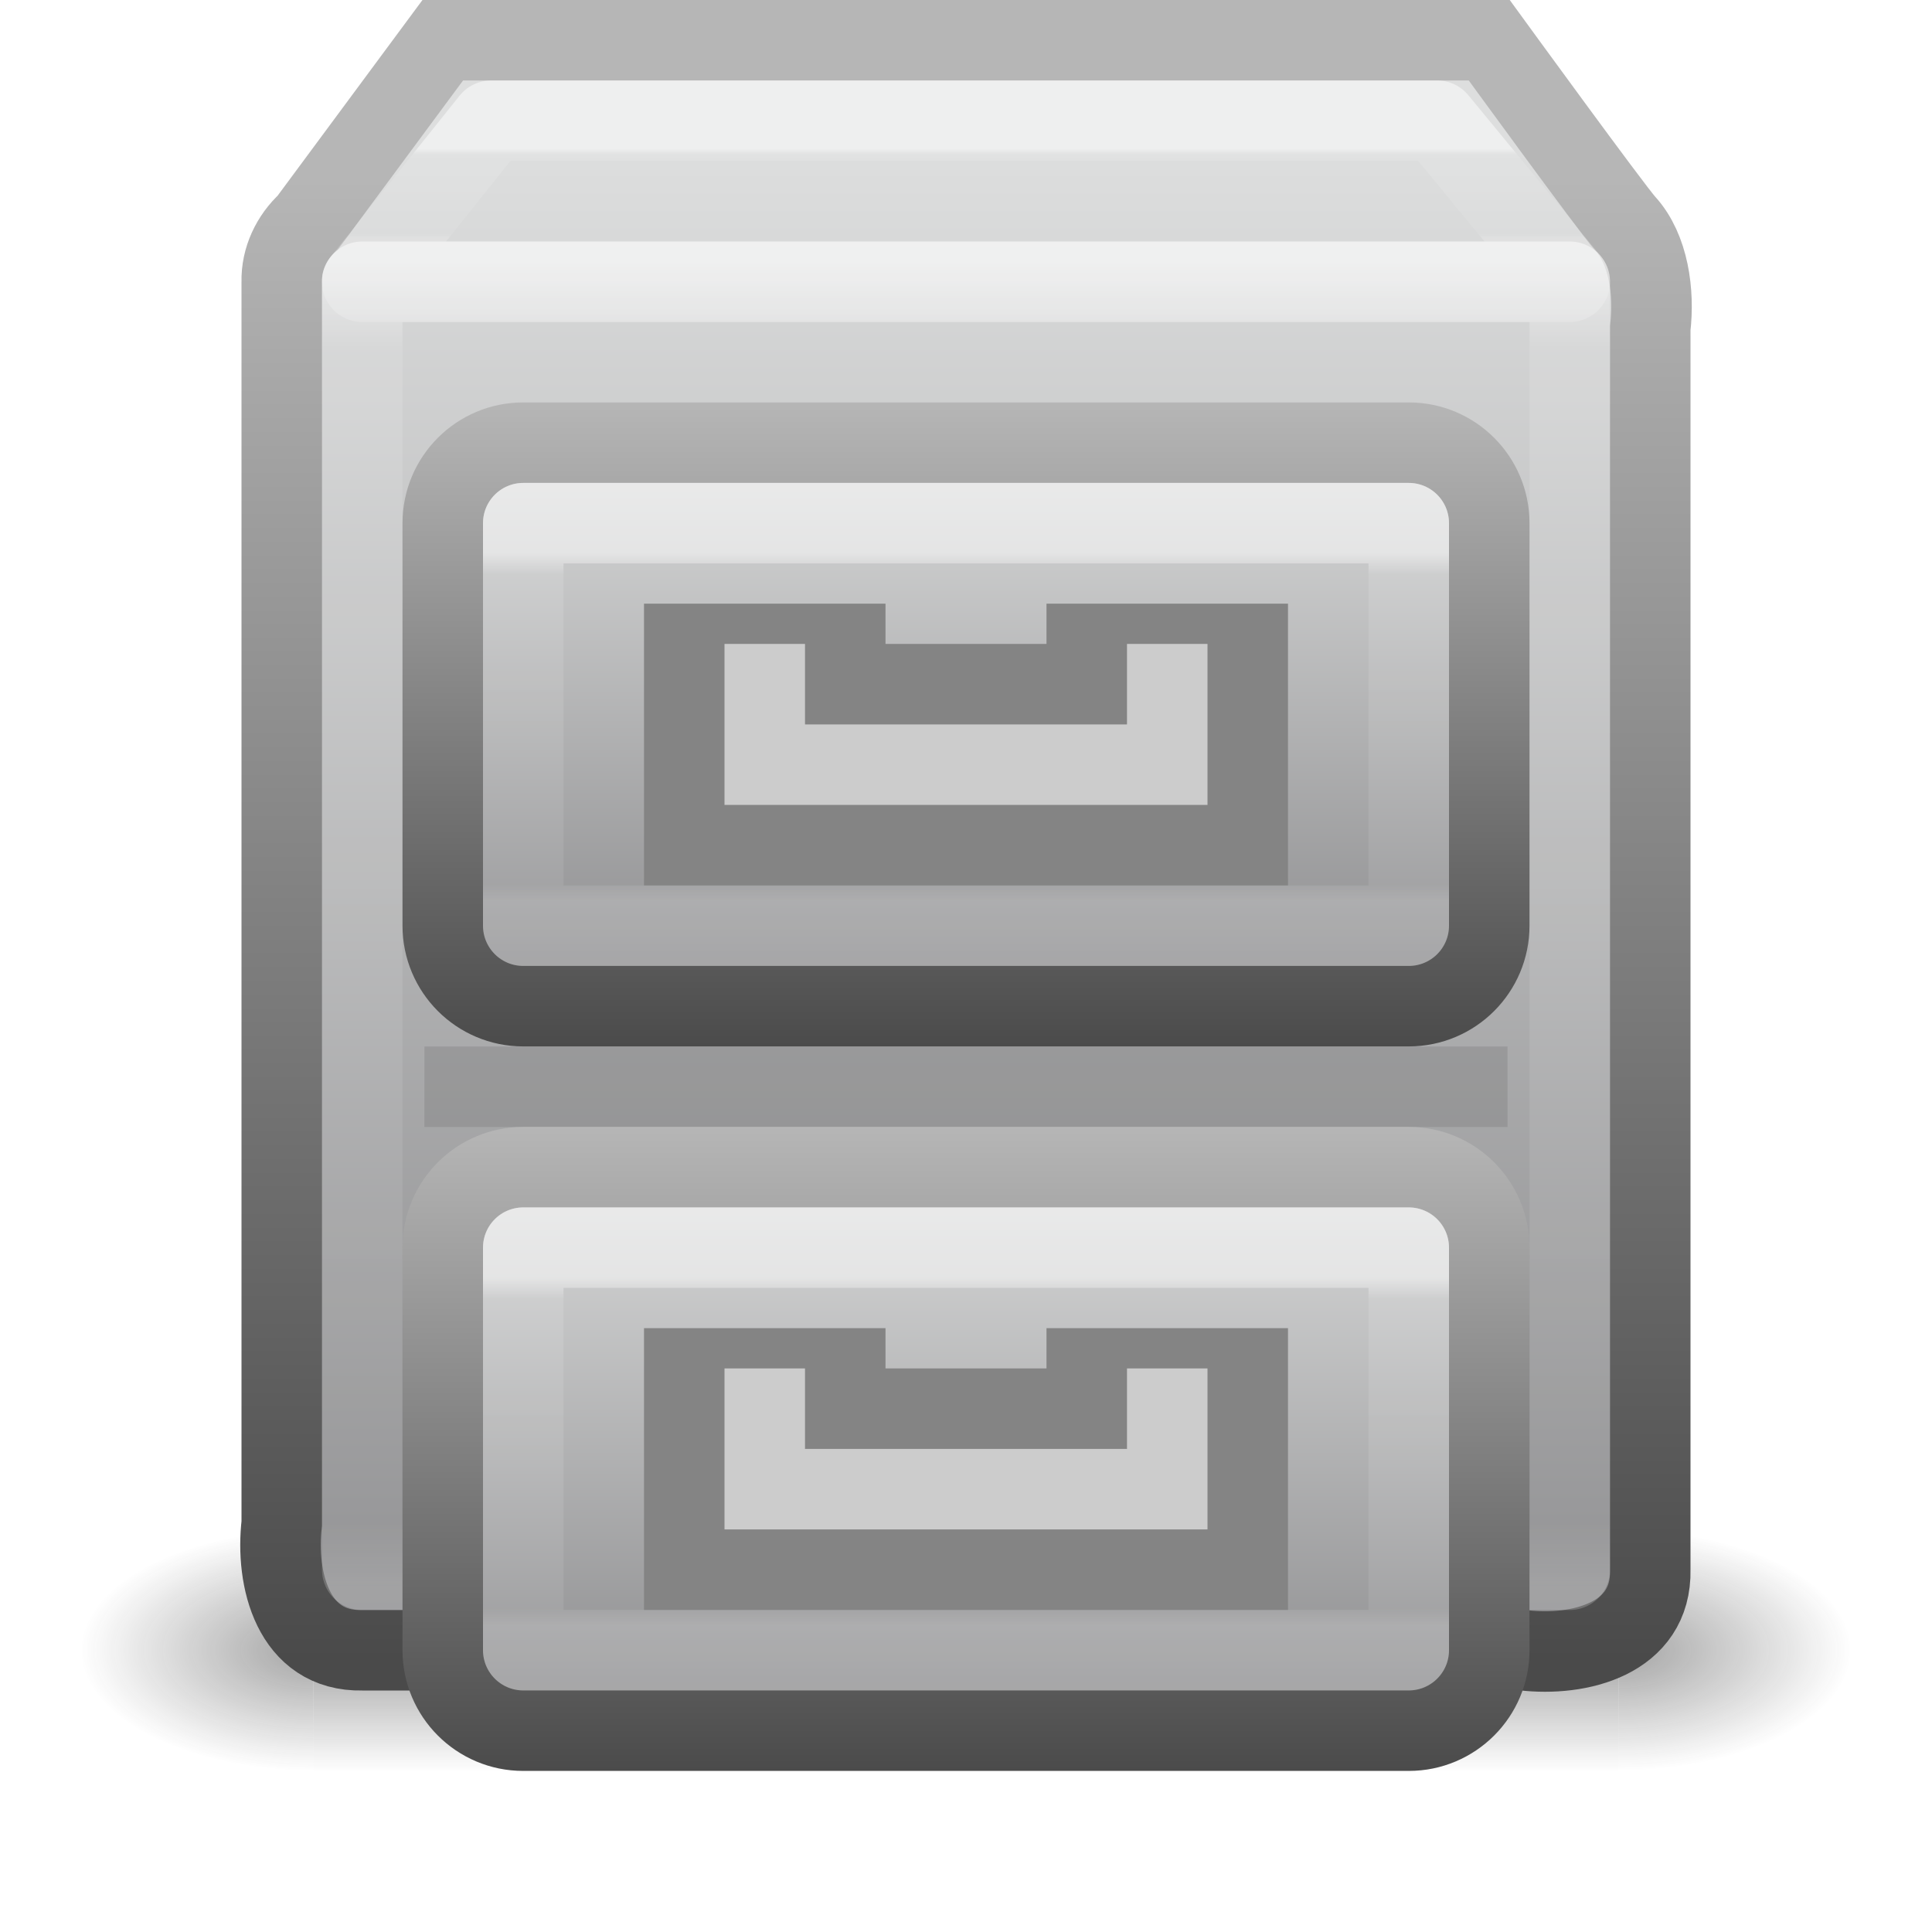
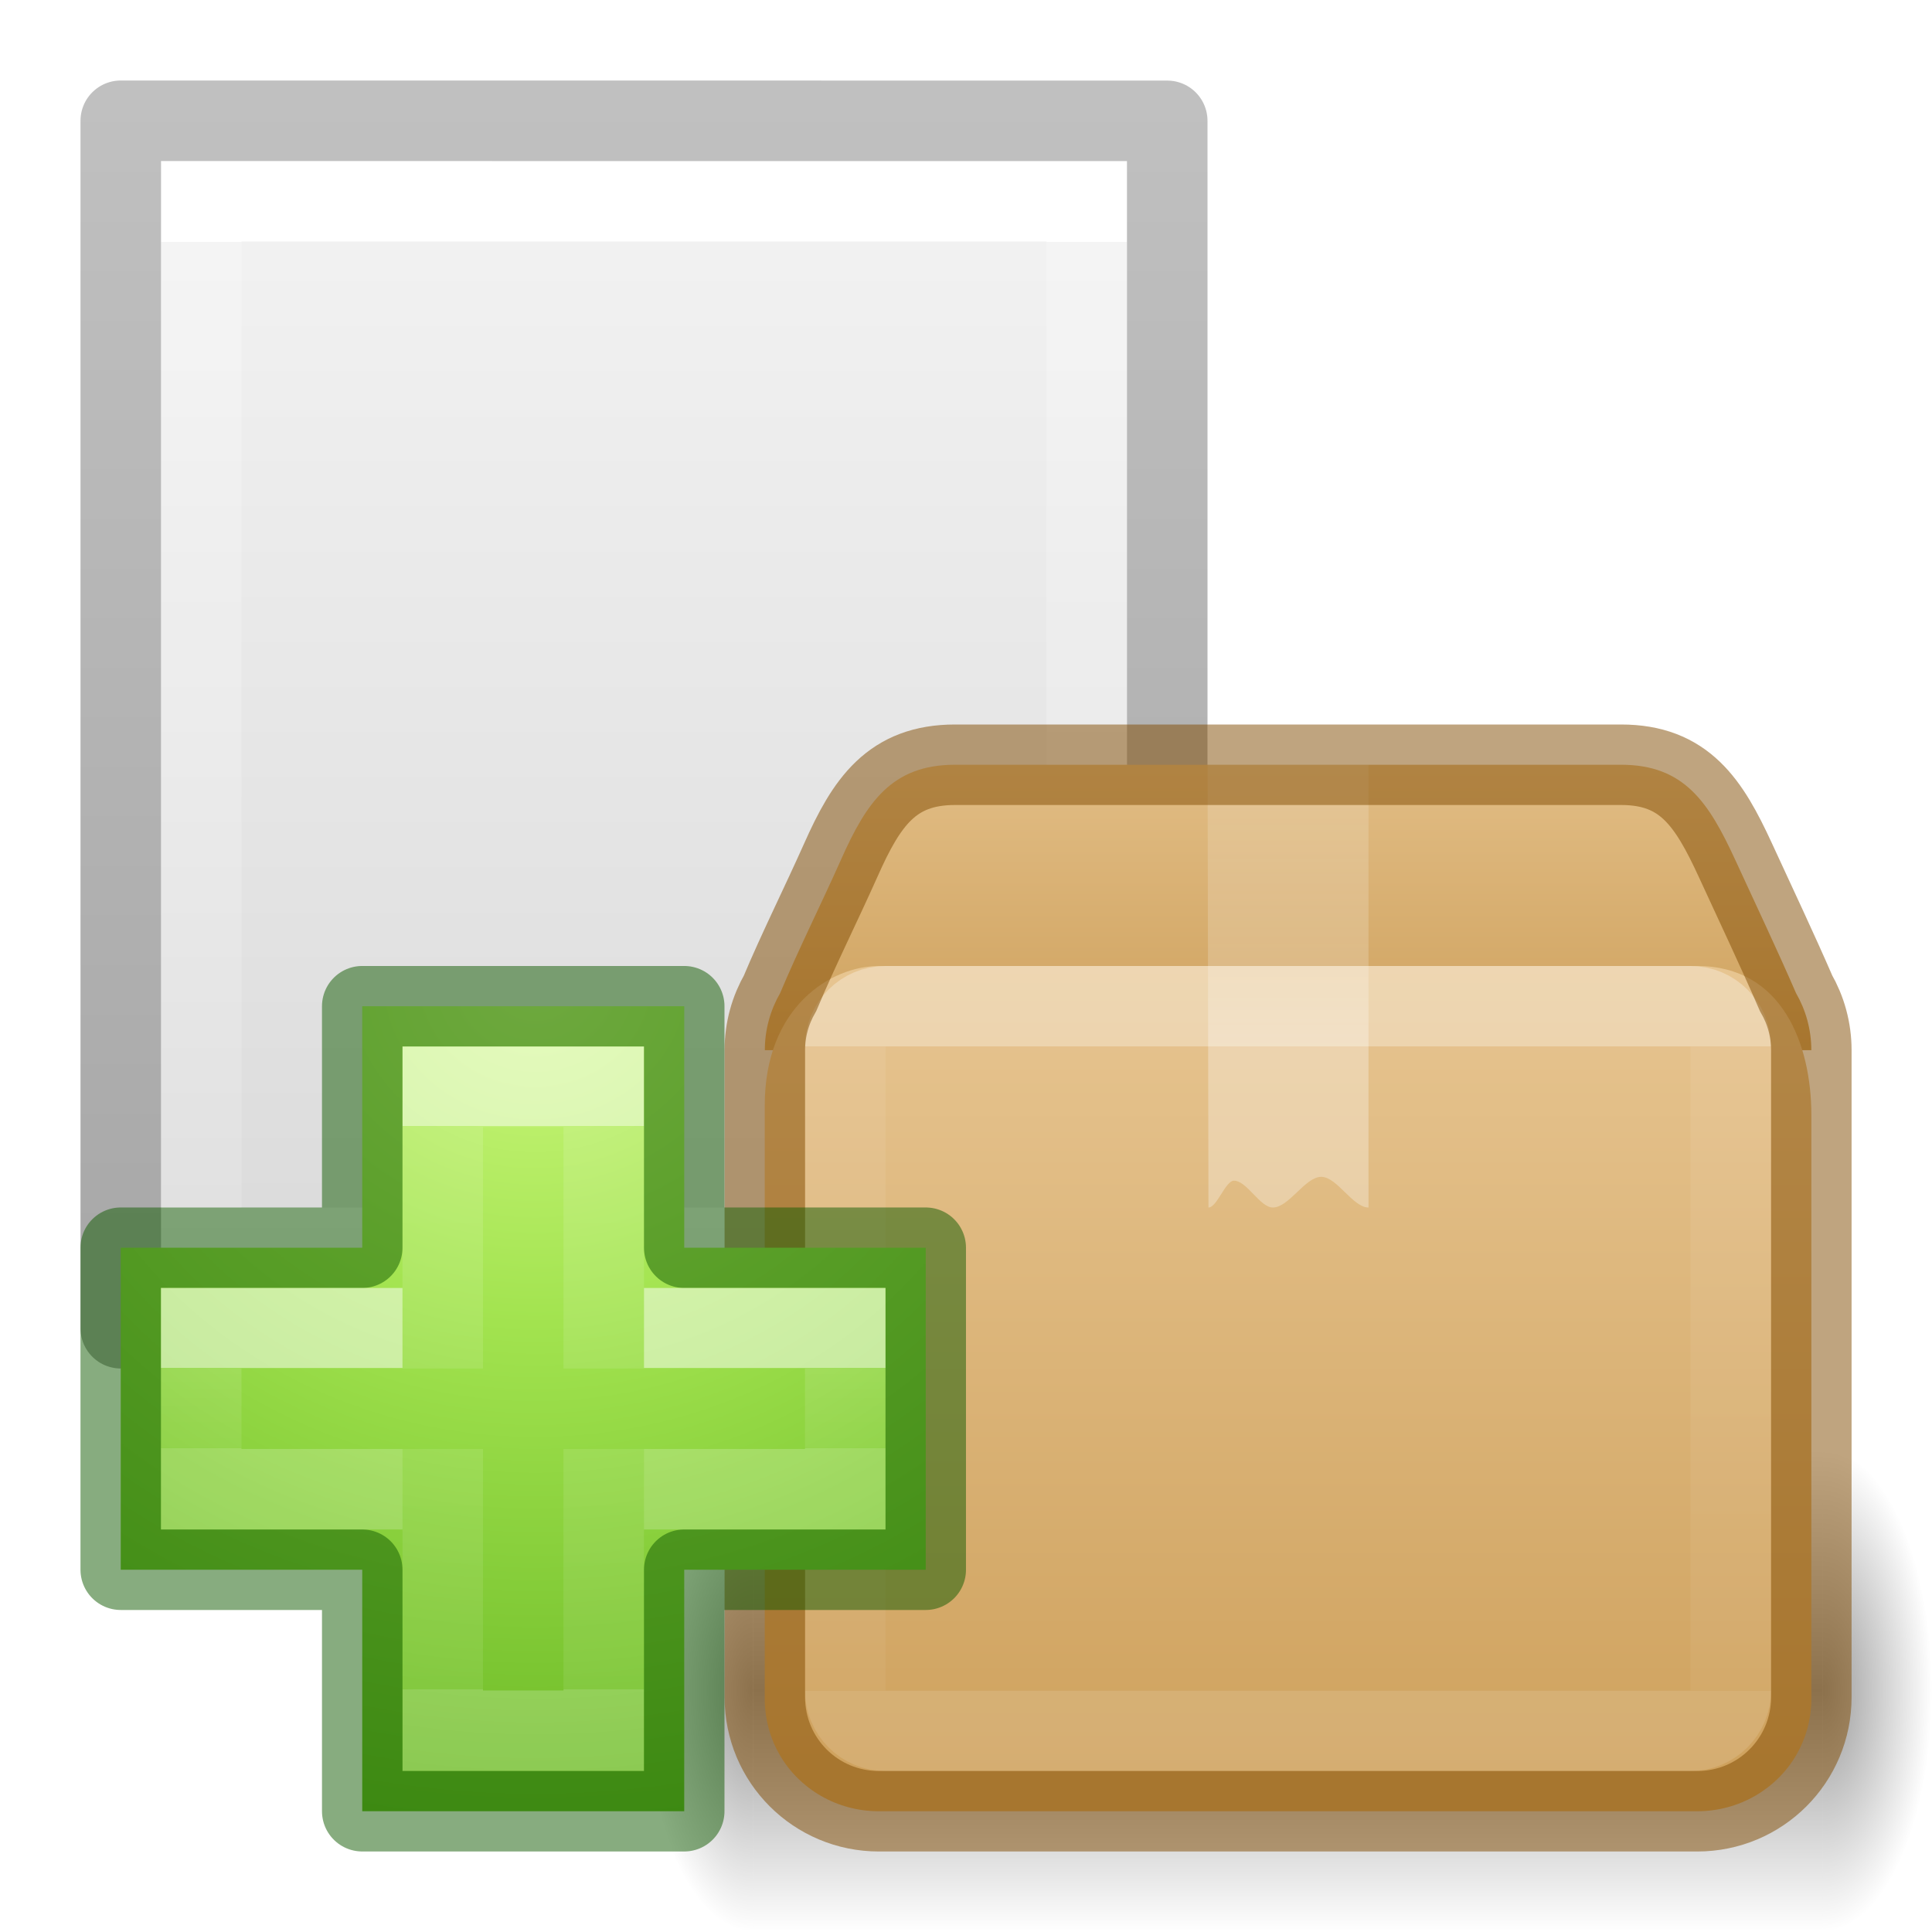
- <svg xmlns="http://www.w3.org/2000/svg" xmlns:xlink="http://www.w3.org/1999/xlink" version="1.1" width="24" height="24" id="svg4449">
-   <defs id="defs4451">
-     <linearGradient id="linearGradient4720">
-       <stop id="stop4722" style="stop-color:#868688;stop-opacity:1" offset="0" />
-       <stop id="stop4724" style="stop-color:#dddede;stop-opacity:1" offset="1" />
+ <svg xmlns="http://www.w3.org/2000/svg" xmlns:xlink="http://www.w3.org/1999/xlink" width="24" height="24" id="svg2" version="1.0">
+   <defs id="defs4">
+     <linearGradient id="linearGradient6222">
+       <stop id="stop6224" offset="0" style="stop-color:#000000;stop-opacity:1;" />
+       <stop id="stop6226" offset="1" style="stop-color:#000000;stop-opacity:0;" />
    </linearGradient>
-     <linearGradient id="linearGradient4714">
-       <stop id="stop4716" style="stop-color:#b6b6b6;stop-opacity:1" offset="0" />
-       <stop id="stop4718" style="stop-color:#4a4a4a;stop-opacity:1" offset="1" />
+     <linearGradient id="linearGradient2264">
+       <stop id="stop3244-gr" style="stop-color:#cdf87e;stop-opacity:1" offset="0" />
+       <stop id="stop3246-gr" style="stop-color:#a2e34f;stop-opacity:1" offset="0.262" />
+       <stop id="stop3248-gr" style="stop-color:#68b723;stop-opacity:1" offset="0.661" />
+       <stop id="stop3250-gr" style="stop-color:#1d7e0d;stop-opacity:1" offset="1" />
    </linearGradient>
-     <linearGradient id="linearGradient3702-501-757-979">
-       <stop id="stop3091" style="stop-color:#181818;stop-opacity:0" offset="0" />
-       <stop id="stop3093" style="stop-color:#181818;stop-opacity:1" offset="0.5" />
-       <stop id="stop3095" style="stop-color:#181818;stop-opacity:0" offset="1" />
+     <linearGradient x1="25.132" y1="0.985" x2="25.132" y2="47.013" id="linearGradient3806" xlink:href="#linearGradient3600" gradientUnits="userSpaceOnUse" gradientTransform="matrix(0.2857136,0,0,0.304197,1.142873,0.2326048)" />
+     <linearGradient id="linearGradient3600">
+       <stop id="stop3602" style="stop-color:#f4f4f4;stop-opacity:1" offset="0" />
+       <stop id="stop3604" style="stop-color:#dbdbdb;stop-opacity:1" offset="1" />
    </linearGradient>
-     <linearGradient id="linearGradient3688-464-309-276">
-       <stop id="stop3085" style="stop-color:#181818;stop-opacity:1" offset="0" />
-       <stop id="stop3087" style="stop-color:#181818;stop-opacity:0" offset="1" />
+     <linearGradient x1="24" y1="6.923" x2="24" y2="41.077" id="linearGradient3988" xlink:href="#linearGradient3977" gradientUnits="userSpaceOnUse" gradientTransform="matrix(0.2432432,0,0,0.3513513,2.162164,-0.432428)" />
+     <linearGradient id="linearGradient3977">
+       <stop id="stop3979" style="stop-color:#ffffff;stop-opacity:1" offset="0" />
+       <stop id="stop3981" style="stop-color:#ffffff;stop-opacity:0.235" offset="0" />
+       <stop id="stop3983" style="stop-color:#ffffff;stop-opacity:0.157" offset="1" />
+       <stop id="stop3985" style="stop-color:#ffffff;stop-opacity:0.392" offset="1" />
    </linearGradient>
-     <linearGradient id="linearGradient3688-166-749-49">
-       <stop id="stop3079" style="stop-color:#181818;stop-opacity:1" offset="0" />
-       <stop id="stop3081" style="stop-color:#181818;stop-opacity:0" offset="1" />
+     <linearGradient x1="-51.786" y1="50.786" x2="-51.786" y2="2.906" id="linearGradient3019" xlink:href="#linearGradient3104-9" gradientUnits="userSpaceOnUse" gradientTransform="matrix(0.2537859,0,0,0.3050187,19.12898,-0.685477)" />
+     <linearGradient id="linearGradient3104-9">
+       <stop id="stop3106-5" style="stop-color:#000000;stop-opacity:0.34" offset="0" />
+       <stop id="stop3108-5" style="stop-color:#000000;stop-opacity:0.247" offset="1" />
    </linearGradient>
-     <linearGradient id="linearGradient3924-742">
-       <stop id="stop3115" style="stop-color:#ffffff;stop-opacity:1" offset="0" />
-       <stop id="stop3117" style="stop-color:#ffffff;stop-opacity:0.235" offset="0.063" />
-       <stop id="stop3119" style="stop-color:#ffffff;stop-opacity:0.157" offset="0.951" />
-       <stop id="stop3121" style="stop-color:#ffffff;stop-opacity:0.392" offset="1" />
+     <radialGradient cx="5" cy="41.5" fx="5" fy="41.5" gradientTransform="matrix(0.2719694,0,0,0.6,-5.215927,-73.9)" gradientUnits="userSpaceOnUse" xlink:href="#linearGradient6222" id="i-6-9-7-8-9" r="5" />
+     <linearGradient xlink:href="#h" id="linearGradient121754" gradientUnits="userSpaceOnUse" gradientTransform="matrix(0.5777446,0,0,0.5454562,-3.076946,26.90875)" x1="17.554" y1="46" x2="17.554" y2="35" />
+     <linearGradient id="h">
+       <stop offset="0" stop-opacity="0" id="stop54" />
+       <stop offset=".5" id="stop56" />
+       <stop offset="1" stop-opacity="0" id="stop58" />
    </linearGradient>
-     <radialGradient cx="4.993" cy="43.5" r="2.5" fx="4.993" fy="43.5" id="radialGradient4253" xlink:href="#linearGradient3688-166-749-49" gradientUnits="userSpaceOnUse" gradientTransform="matrix(2.003784,0,0,1.4,27.98813,-17.4)" />
-     <radialGradient cx="4.993" cy="43.5" r="2.5" fx="4.993" fy="43.5" id="radialGradient4255" xlink:href="#linearGradient3688-464-309-276" gradientUnits="userSpaceOnUse" gradientTransform="matrix(2.003784,0,0,1.4,-20.01187,-104.4)" />
-     <linearGradient x1="25.058" y1="47.028" x2="25.058" y2="39.999" id="linearGradient4257" xlink:href="#linearGradient3702-501-757-979" gradientUnits="userSpaceOnUse" />
-     <linearGradient id="linearGradient3924-742-7">
-       <stop id="stop3115-3" style="stop-color:#ffffff;stop-opacity:1" offset="0" />
-       <stop id="stop3117-46" style="stop-color:#ffffff;stop-opacity:0.235" offset="0.063" />
-       <stop id="stop3119-5" style="stop-color:#ffffff;stop-opacity:0.157" offset="0.951" />
-       <stop id="stop3121-5" style="stop-color:#ffffff;stop-opacity:0.392" offset="1" />
+     <radialGradient cx="5" cy="41.5" fx="5" fy="41.5" gradientTransform="matrix(0.2719694,0,0,0.6,15.78458,-73.9)" gradientUnits="userSpaceOnUse" xlink:href="#linearGradient6222" id="k-0-7-3-9-3" r="5" />
+     <linearGradient xlink:href="#linearGradient106305" id="linearGradient1703" gradientUnits="userSpaceOnUse" gradientTransform="matrix(0.4065457,0,0,0.4369242,21.60011,3.360609)" x1="-5.887" y1="11.483" x2="-5.887" y2="22.149" />
+     <linearGradient id="linearGradient106305">
+       <stop offset="0" stop-color="#dac197" id="stop106301" style="stop-color:#e7c591;stop-opacity:1" />
+       <stop offset="1" stop-color="#b19974" id="stop106303" style="stop-color:#cfa25e;stop-opacity:1" />
    </linearGradient>
-     <linearGradient id="linearGradient4414-1">
-       <stop id="stop4416-6" style="stop-color:#ffffff;stop-opacity:1" offset="0" />
-       <stop id="stop4418-6" style="stop-color:#ffffff;stop-opacity:0.235" offset="0.063" />
-       <stop id="stop4420-5" style="stop-color:#ffffff;stop-opacity:0.157" offset="0.951" />
-       <stop id="stop4422-9" style="stop-color:#ffffff;stop-opacity:0.392" offset="1" />
+     <linearGradient xlink:href="#linearGradient106305" id="linearGradient121756" gradientUnits="userSpaceOnUse" gradientTransform="matrix(0.4065457,0,0,0.4265819,21.59531,3.813626)" x1="-5.887" y1="19.191" x2="-5.887" y2="42.633" />
+     <linearGradient xlink:href="#linearGradient3977" id="linearGradient121760" gradientUnits="userSpaceOnUse" gradientTransform="matrix(0.2972977,0,0,0.2432436,8.864855,11.16215)" x1="24" y1="7.556" x2="24" y2="40.444" />
+     <linearGradient xlink:href="#c" id="linearGradient121762" gradientUnits="userSpaceOnUse" gradientTransform="matrix(0.4969165,0,0,0.4938048,4.080094,4.136325)" x1="24.537" y1="21.915" x2="24.537" y2="7.913" />
+     <linearGradient id="c">
+       <stop offset="0" stop-color="#fff" id="stop36" />
+       <stop offset="0.281" stop-color="#fff" id="stop38" />
+       <stop offset="0.428" stop-color="#fff" stop-opacity=".643" id="stop40" />
+       <stop offset="1" stop-color="#fff" stop-opacity=".391" id="stop42" />
    </linearGradient>
-     <linearGradient id="linearGradient4720-4-6">
-       <stop id="stop4722-3-7" style="stop-color:#868688;stop-opacity:1" offset="0" />
-       <stop id="stop4724-0-3" style="stop-color:#dddede;stop-opacity:1" offset="1" />
+     <radialGradient cx="65.297" cy="48.216" r="31" fx="65.297" fy="48.216" id="radialGradient3900-3" xlink:href="#linearGradient2264" gradientUnits="userSpaceOnUse" gradientTransform="matrix(0,0.5254499,-0.5716256,0,46.19339,-21.12381)" />
+     <linearGradient x1="24.139" y1="10.631" x2="24.139" y2="35.623" id="linearGradient3030" xlink:href="#linearGradient4154-3" gradientUnits="userSpaceOnUse" gradientTransform="matrix(0.2817955,0,0,0.2800956,12.19656,12.01488)" />
+     <linearGradient id="linearGradient4154-3">
+       <stop id="stop4156-4" style="stop-color:#ffffff;stop-opacity:1" offset="0" />
+       <stop id="stop4158-4" style="stop-color:#ffffff;stop-opacity:0.235" offset="0" />
+       <stop id="stop4160-52" style="stop-color:#ffffff;stop-opacity:0.157" offset="1" />
+       <stop id="stop4162-8" style="stop-color:#ffffff;stop-opacity:0.392" offset="1" />
    </linearGradient>
-     <linearGradient id="linearGradient4714-4-8">
-       <stop id="stop4716-1-5" style="stop-color:#b6b6b6;stop-opacity:1" offset="0" />
-       <stop id="stop4718-4-3" style="stop-color:#4a4a4a;stop-opacity:1" offset="1" />
+     <linearGradient x1="24.139" y1="21.342" x2="24.139" y2="24.912" id="linearGradient3030-1" xlink:href="#linearGradient4333" gradientUnits="userSpaceOnUse" gradientTransform="matrix(0.2817955,0,0,0.2800956,12.17874,12.02218)" />
+     <linearGradient id="linearGradient4333">
+       <stop offset="0" style="stop-color:#ffffff;stop-opacity:1" id="stop4335" />
+       <stop offset="0" style="stop-color:#ffffff;stop-opacity:0.235" id="stop4337" />
+       <stop offset="1" style="stop-color:#ffffff;stop-opacity:0.157" id="stop4339" />
+       <stop offset="1" style="stop-color:#ffffff;stop-opacity:0.392" id="stop4341" />
    </linearGradient>
-     <linearGradient id="linearGradient4414-3">
-       <stop id="stop4416-89" style="stop-color:#ffffff;stop-opacity:1" offset="0" />
-       <stop id="stop4418-69" style="stop-color:#ffffff;stop-opacity:0.235" offset="0.063" />
-       <stop id="stop4420-2" style="stop-color:#ffffff;stop-opacity:0.157" offset="0.951" />
-       <stop id="stop4422-2" style="stop-color:#ffffff;stop-opacity:0.392" offset="1" />
-     </linearGradient>
-     <linearGradient id="linearGradient4720-4-2">
-       <stop id="stop4722-3-5" style="stop-color:#868688;stop-opacity:1" offset="0" />
-       <stop id="stop4724-0-1" style="stop-color:#dddede;stop-opacity:1" offset="1" />
-     </linearGradient>
-     <linearGradient id="linearGradient4714-4-26">
-       <stop id="stop4716-1-1" style="stop-color:#b6b6b6;stop-opacity:1" offset="0" />
-       <stop id="stop4718-4-0" style="stop-color:#4a4a4a;stop-opacity:1" offset="1" />
-     </linearGradient>
-     <linearGradient x1="24" y1="8.238" x2="24" y2="40.225" id="linearGradient3179" xlink:href="#linearGradient4414-1" gradientUnits="userSpaceOnUse" gradientTransform="matrix(0.2972973,0,0,0.1351351,4.864866,5.756234)" />
-     <linearGradient x1="169.079" y1="-4.475" x2="169.079" y2="-26.46" id="linearGradient3182" xlink:href="#linearGradient4720-4-6" gradientUnits="userSpaceOnUse" gradientTransform="matrix(0.3765459,0,0,0.3583905,-53.46455,14.5437)" spreadMethod="pad" />
-     <linearGradient x1="119.475" y1="16.925" x2="119.475" y2="26.672" id="linearGradient3184" xlink:href="#linearGradient4714-4-8" gradientUnits="userSpaceOnUse" gradientTransform="matrix(0.8224499,0,0,0.8290587,-91.76234,-9.049347)" />
-     <linearGradient x1="24" y1="8.238" x2="24" y2="40.225" id="linearGradient3189" xlink:href="#linearGradient4414-3" gradientUnits="userSpaceOnUse" gradientTransform="matrix(0.2972973,0,0,0.1351351,4.864866,14.75623)" />
-     <linearGradient x1="169.079" y1="-4.475" x2="169.079" y2="-26.46" id="linearGradient3192" xlink:href="#linearGradient4720-4-2" gradientUnits="userSpaceOnUse" gradientTransform="matrix(0.3765459,0,0,0.3583905,-53.46455,23.5437)" spreadMethod="pad" />
-     <linearGradient x1="119.475" y1="16.925" x2="119.475" y2="26.672" id="linearGradient3194" xlink:href="#linearGradient4714-4-26" gradientUnits="userSpaceOnUse" gradientTransform="matrix(0.8224499,0,0,0.8290587,-91.76234,-0.0493464)" />
-     <linearGradient x1="24" y1="11.963" x2="24" y2="32.556" id="linearGradient3198" xlink:href="#linearGradient3924-742-7" gradientUnits="userSpaceOnUse" gradientTransform="matrix(0.4054054,0,0,0.05405406,2.270272,1.202219)" />
-     <linearGradient x1="24" y1="5" x2="24" y2="43" id="linearGradient3201" xlink:href="#linearGradient3924-742" gradientUnits="userSpaceOnUse" gradientTransform="matrix(0.4054054,0,0,0.4324325,2.270272,1.12114)" />
-     <linearGradient x1="169.079" y1="-7.435" x2="169.079" y2="-60.497" id="linearGradient3204" xlink:href="#linearGradient4720" gradientUnits="userSpaceOnUse" gradientTransform="matrix(0.3765459,0,0,0.3583905,-53.46455,23.54374)" spreadMethod="pad" />
-     <linearGradient x1="116.844" y1="2.725" x2="116.844" y2="24.932" id="linearGradient3206" xlink:href="#linearGradient4714" gradientUnits="userSpaceOnUse" gradientTransform="matrix(0.8224499,0,0,0.8290587,-91.76234,-0.0493073)" />
  </defs>
-   <g transform="matrix(0.55,0,0,0.3333336,-1.200248,6.332846)" id="g2036" style="display:inline">
-     <g transform="matrix(1.052632,0,0,1.285713,-1.263158,-13.42854)" id="g3712" style="opacity:0.4">
-       <rect width="5" height="7" x="38" y="40" id="rect2801" style="fill:url(#radialGradient4253);fill-opacity:1;stroke:none" />
-       <rect width="5" height="7" x="-10" y="-47" transform="scale(-1,-1)" id="rect3696" style="fill:url(#radialGradient4255);fill-opacity:1;stroke:none" />
-       <rect width="28" height="7" x="10" y="40" id="rect3700" style="fill:url(#linearGradient4257);fill-opacity:1;stroke:none" />
-     </g>
+   <g id="layer1" transform="translate(-1.000001,0.999987)">
+     <path d="m 3,1 c 2.292,0 12,8.904e-4 12,8.904e-4 L 15,15 H 3 Z" id="path4160" style="display:inline;fill:url(#linearGradient3806);fill-opacity:1;stroke:none" />
+     <path d="M 14.5,14.5 H 3.5 V 1.5 H 14.5 Z" id="rect6741-1" style="fill:none;stroke:url(#linearGradient3988);stroke-width:1;stroke-linecap:round;stroke-linejoin:miter;stroke-miterlimit:4;stroke-dasharray:none;stroke-dashoffset:0;stroke-opacity:1" />
+     <path d="m 2.5,0.5 c 2.521,0 13,9.54e-4 13,9.54e-4 l 1.2e-5,14.999 H 2.5 Z" id="path4160-8" style="display:inline;fill:none;stroke:url(#linearGradient3019);stroke-width:1;stroke-linecap:butt;stroke-linejoin:round;stroke-miterlimit:4;stroke-dasharray:none;stroke-dashoffset:0;stroke-opacity:1" />
  </g>
-   <path d="m 5.5,0.5 13,0 c 0,0 1.529,2.102 1.689,2.277 0.291,0.319 0.364,0.856 0.311,1.299 0,5.141 0,10.283 0,15.424 0.02,0.862 -0.889,1.081 -1.576,1 -4.808,0 -9.616,0 -14.424,0 -0.862,0.02 -1.081,-0.889 -1,-1.576 0,-5.141 0,-10.283 0,-15.424 -0.007,-0.284 0.123,-0.551 0.325,-0.737 z" id="rect5505-21" style="color:#000000;fill:url(#linearGradient3204);fill-opacity:1;fill-rule:nonzero;stroke:url(#linearGradient3206);stroke-width:1;stroke-linecap:butt;stroke-linejoin:miter;stroke-miterlimit:4;stroke-opacity:1;stroke-dasharray:none;stroke-dashoffset:0;marker:none;visibility:visible;display:inline;overflow:visible;enable-background:accumulate" />
-   <rect width="15" height="16" x="4.5" y="3.5" id="rect6741-9" style="opacity:0.5;fill:none;stroke:url(#linearGradient3201);stroke-width:1;stroke-linecap:round;stroke-linejoin:round;stroke-miterlimit:4;stroke-opacity:1;stroke-dasharray:none;stroke-dashoffset:0" />
-   <path d="m 6.1,1.5 11.754,0 L 19.5,3.5 c -5,0 -10,0 -15,0 z" id="rect6741-9-5" style="opacity:0.5;fill:none;stroke:url(#linearGradient3198);stroke-width:1;stroke-linecap:round;stroke-linejoin:round;stroke-miterlimit:4;stroke-opacity:1;stroke-dasharray:none;stroke-dashoffset:0" />
-   <path d="m 5.272,13.5 13.455,0" id="path4846" style="opacity:0.1;fill:none;stroke:#000000;stroke-width:1px;stroke-linecap:butt;stroke-linejoin:miter;stroke-opacity:1" />
-   <rect width="13" height="7" rx="1" ry="1" x="5.5" y="14.499" id="rect5505-21-0" style="color:#000000;fill:url(#linearGradient3192);fill-opacity:1;fill-rule:nonzero;stroke:url(#linearGradient3194);stroke-width:1;stroke-linecap:butt;stroke-linejoin:miter;stroke-miterlimit:4;stroke-opacity:1;stroke-dasharray:none;stroke-dashoffset:0;marker:none;visibility:visible;display:inline;overflow:visible;enable-background:accumulate" />
-   <rect width="11" height="5" x="6.5" y="15.499" id="rect6741-9-1" style="opacity:0.5;fill:none;stroke:url(#linearGradient3189);stroke-width:1;stroke-linecap:round;stroke-linejoin:round;stroke-miterlimit:4;stroke-opacity:1;stroke-dasharray:none;stroke-dashoffset:0" />
-   <path d="m 9.5,16.499 0,2 5,0 0,-2" id="path4924-7" style="fill:none;stroke:#848484;stroke-width:3;stroke-linecap:butt;stroke-linejoin:miter;stroke-miterlimit:4;stroke-opacity:1;stroke-dasharray:none" />
-   <path d="m 9.5,16.999 0,1.5 5,0 0,-1.5" id="path4924" style="fill:none;stroke:#cccccc;stroke-width:1px;stroke-linecap:butt;stroke-linejoin:miter;stroke-opacity:1" />
-   <rect width="13" height="7" rx="1" ry="1" x="5.5" y="5.499" id="rect5505-21-0-2" style="color:#000000;fill:url(#linearGradient3182);fill-opacity:1;fill-rule:nonzero;stroke:url(#linearGradient3184);stroke-width:1;stroke-linecap:butt;stroke-linejoin:miter;stroke-miterlimit:4;stroke-opacity:1;stroke-dasharray:none;stroke-dashoffset:0;marker:none;visibility:visible;display:inline;overflow:visible;enable-background:accumulate" />
-   <rect width="11" height="5" x="6.5" y="6.499" id="rect6741-9-1-7" style="opacity:0.5;fill:none;stroke:url(#linearGradient3179);stroke-width:1;stroke-linecap:round;stroke-linejoin:round;stroke-miterlimit:4;stroke-opacity:1;stroke-dasharray:none;stroke-dashoffset:0" />
-   <path d="m 9.5,7.499 0,2 5,0 0,-2" id="path4924-7-6" style="fill:none;stroke:#848484;stroke-width:3;stroke-linecap:butt;stroke-linejoin:miter;stroke-miterlimit:4;stroke-opacity:1;stroke-dasharray:none" />
-   <path d="m 9.5,7.999 0,1.5 5,0 0,-1.5" id="path4924-5" style="fill:none;stroke:#cccccc;stroke-width:1px;stroke-linecap:butt;stroke-linejoin:miter;stroke-opacity:1" />
+   <g id="g2827" transform="translate(5.5,-28)">
+     <rect fill="url(#i)" height="6" opacity="0.4" transform="scale(-1)" width="1.356" x="-3.856" y="-52" id="rect77-9-90-2-7-8" style="fill:url(#i-6-9-7-8-9);stroke-width:1" />
+     <rect fill="url(#j)" height="6" opacity="0.4" width="13.288" x="3.856" y="46" id="rect79-7-2-0-1-4" style="fill:url(#linearGradient121754);stroke-width:1" />
+     <rect fill="url(#k)" height="6" opacity="0.4" transform="scale(1,-1)" width="1.356" x="17.144" y="-52" id="rect81-3-8-6-7-8" style="fill:url(#k-0-7-3-9-3);stroke-width:1" />
+   </g>
+   <path id="rect5505-21-1-5-0-6-5-1-2-5-10" style="color:#000000;font-variation-settings:normal;display:inline;overflow:visible;visibility:visible;vector-effect:none;fill:url(#linearGradient1703);fill-opacity:1;fill-rule:nonzero;stroke:none;stroke-width:1;stroke-linecap:butt;stroke-linejoin:miter;stroke-miterlimit:4;stroke-dasharray:none;stroke-dashoffset:0;stroke-opacity:0.3;-inkscape-stroke:none;marker:none;enable-background:accumulate;stop-color:#000000" d="m 11.864,9.5 c -0.786,0 -1.099,0.464 -1.418,1.182 -0.245,0.549 -0.529,1.117 -0.755,1.655 -0.12,0.209 -0.19,0.45 -0.19,0.709 h 13 c 0,-0.259 -0.07,-0.501 -0.19,-0.709 -0.232,-0.535 -0.504,-1.109 -0.755,-1.655 -0.329,-0.714 -0.633,-1.182 -1.418,-1.182 z" />
+   <path id="rect5505-21-1-5-0-6-5-1-2-3" style="color:#000000;font-variation-settings:normal;display:inline;overflow:visible;visibility:visible;vector-effect:none;fill:url(#linearGradient121756);fill-opacity:1;fill-rule:nonzero;stroke:none;stroke-width:1;stroke-linecap:butt;stroke-linejoin:miter;stroke-miterlimit:4;stroke-dasharray:none;stroke-dashoffset:0;stroke-opacity:0.3;-inkscape-stroke:none;marker:none;enable-background:accumulate;stop-color:#000000" d="M 10.918,12 C 10.327,12 9.5,12.503 9.5,13.731 v 7.385 c 0,0.058 0.005,0.115 0.012,0.171 0.002,0.013 0.004,0.026 0.006,0.039 0.007,0.045 0.016,0.09 0.028,0.134 0.003,0.011 0.006,0.023 0.009,0.034 0.032,0.111 0.078,0.217 0.136,0.315 1.702e-4,3e-4 2.363e-4,5.99e-4 4.727e-4,8.99e-4 C 9.935,22.222 10.392,22.5 10.918,22.5 h 10.164 c 0.526,0 0.983,-0.278 1.228,-0.691 1.32e-4,-3e-4 2.36e-4,-6e-4 4.73e-4,-9e-4 0.058,-0.098 0.103,-0.204 0.136,-0.315 0.003,-0.011 0.006,-0.022 0.009,-0.034 0.012,-0.044 0.021,-0.088 0.028,-0.134 0.002,-0.013 0.004,-0.026 0.006,-0.039 0.007,-0.056 0.012,-0.113 0.012,-0.171 V 13.846 C 22.5,12.982 22.145,12 21.082,12 Z" />
+   <rect style="opacity:0.3;fill:none;stroke:url(#linearGradient121760);stroke-width:1;stroke-linecap:round;stroke-linejoin:round;stroke-miterlimit:4;stroke-dasharray:none;stroke-dashoffset:0;stroke-opacity:1" id="rect6741-5-0-2-3-4-2-4" y="12.5" x="10.5" ry="0.499" height="9" width="11" rx="0.499" />
+   <path d="m 15,9 h 2 v 6 C 16.805,15 16.609,14.619 16.413,14.619 16.213,14.619 16.012,15 15.812,15 15.651,15 15.49,14.667 15.328,14.667 15.223,14.667 15.118,15 15.012,15 Z" fill="url(#n)" opacity="0.3" overflow="visible" style="fill:url(#linearGradient121762);stroke-width:1;marker:none" id="path87-0-9-7-6-4" />
+   <path id="rect5505-21-1-5-0-6-5-1-2-5-1-4" style="color:#000000;font-variation-settings:normal;display:inline;overflow:visible;visibility:visible;vector-effect:none;fill:none;fill-opacity:1;fill-rule:nonzero;stroke:#804b00;stroke-width:1;stroke-linecap:butt;stroke-linejoin:miter;stroke-miterlimit:4;stroke-dasharray:none;stroke-dashoffset:0;stroke-opacity:0.5;-inkscape-stroke:none;marker:none;enable-background:accumulate;stop-color:#000000" d="m 11.864,9.5 c -0.786,0 -1.099,0.464 -1.418,1.182 -0.245,0.549 -0.529,1.117 -0.755,1.655 -0.12,0.209 -0.19,0.45 -0.19,0.709 v 8.036 c 0,0.786 0.633,1.418 1.418,1.418 h 10.164 c 0.786,0 1.418,-0.633 1.418,-1.418 v -8.036 c 0,-0.259 -0.07,-0.501 -0.19,-0.709 -0.232,-0.535 -0.504,-1.109 -0.755,-1.655 -0.329,-0.714 -0.633,-1.182 -1.418,-1.182 z" />
+   <g id="g4474" transform="translate(-11.98218,-1.007295)">
+     <path style="color:#000000;display:inline;overflow:visible;visibility:visible;fill:url(#radialGradient3900-3);fill-opacity:1;fill-rule:nonzero;stroke:none;stroke-width:0.985;marker:none;enable-background:accumulate" id="path2262" d="m 16.482,16.507 v -3 h 4 v 3 h 3 v 4 h -3 v 3 h -4 v -3 h -3 v -4 z" />
+     <path style="display:inline;opacity:0.5;fill:none;stroke:url(#linearGradient3030);stroke-width:1;stroke-linecap:butt;stroke-linejoin:miter;stroke-miterlimit:4;stroke-dasharray:none;stroke-opacity:1" id="path2272" d="m 17.482,18.007 v -3.5 h 2 v 3.5 m 0,1 v 3.5 h -2 v -3.5" />
+     <path style="color:#000000;clip-rule:nonzero;display:inline;overflow:visible;visibility:visible;opacity:0.5;isolation:auto;mix-blend-mode:normal;color-interpolation:sRGB;color-interpolation-filters:linearRGB;solid-color:#000000;solid-opacity:1;fill:none;fill-opacity:1;fill-rule:nonzero;stroke:#0f5a00;stroke-width:1;stroke-linecap:round;stroke-linejoin:round;stroke-miterlimit:4;stroke-dasharray:none;stroke-dashoffset:0;stroke-opacity:1;marker:none;color-rendering:auto;image-rendering:auto;shape-rendering:auto;text-rendering:auto;enable-background:accumulate" id="path2262-2" d="m 16.482,16.507 v -3 h 4 v 3 h 3 v 4 h -3 v 3 h -4 v -3 h -3 v -4 z" />
+     <path style="display:inline;opacity:0.5;fill:none;stroke:url(#linearGradient3030-1);stroke-width:1;stroke-linecap:butt;stroke-linejoin:miter;stroke-miterlimit:4;stroke-dasharray:none;stroke-opacity:1" id="path2272-2" d="m 19.982,17.507 2.5,-9e-6 v 2 l -2.5,9e-6 m -3,0 -2.5,-9e-6 v -2 l 2.5,9e-6" />
+   </g>
</svg>
